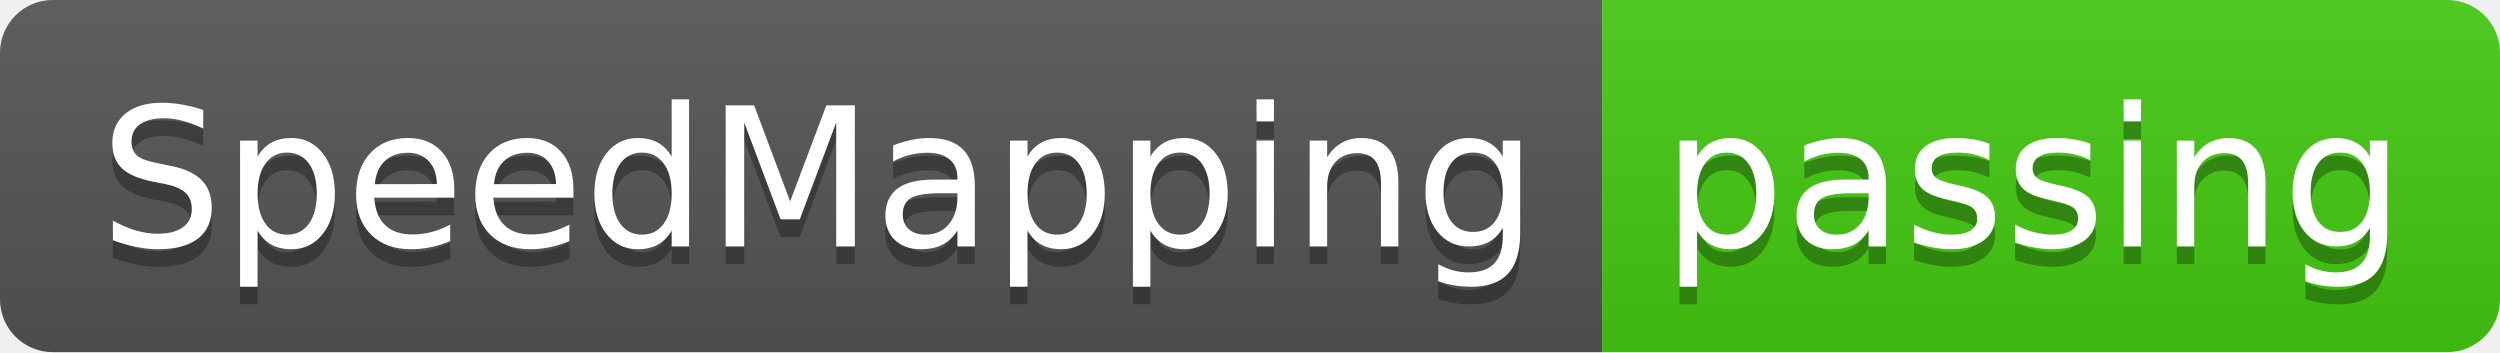
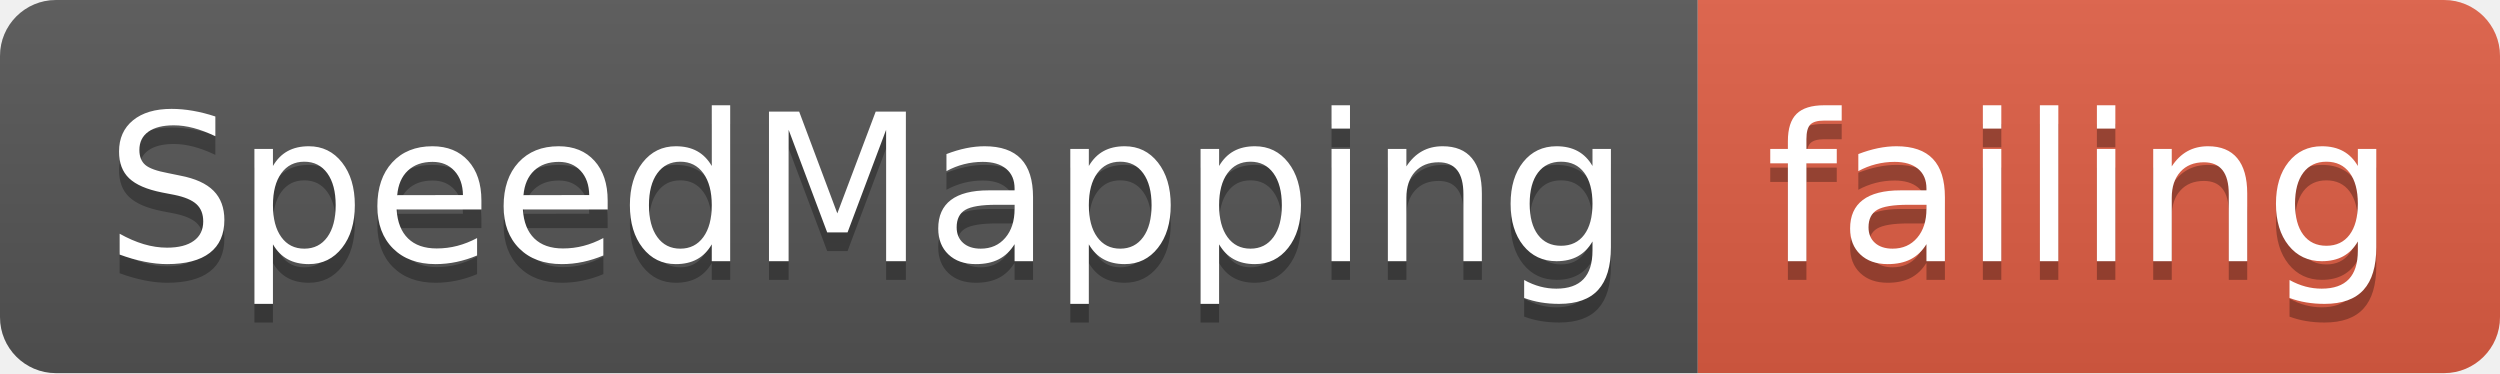
- <svg xmlns="http://www.w3.org/2000/svg" width="142" height="20">
+ <svg xmlns="http://www.w3.org/2000/svg" width="134" height="20">
  <linearGradient id="smooth" x2="0" y2="100%">
    <stop offset="0" stop-color="#bbb" stop-opacity=".1" />
    <stop offset="1" stop-opacity=".1" />
  </linearGradient>
  <clipPath id="round">
-     <rect width="142" height="20" rx="3" fill="#fff" />
+     <rect width="134" height="20" rx="3" fill="#fff" />
  </clipPath>
  <g clip-path="url(#round)">
    <rect width="91" height="20" fill="#555" />
-     <rect x="91" width="51" height="20" fill="#4c1" />
-     <rect width="142" height="20" fill="url(#smooth)" />
+     <rect x="91" width="43" height="20" fill="#e05d44" />
+     <rect width="134" height="20" fill="url(#smooth)" />
  </g>
  <g fill="#fff" text-anchor="middle" font-family="DejaVu Sans,Verdana,Geneva,sans-serif" font-size="110">
    <text x="465" y="150" fill="#010101" fill-opacity=".3" transform="scale(0.1)" textLength="810" lengthAdjust="spacing">SpeedMapping</text>
    <text x="465" y="140" transform="scale(0.1)" textLength="810" lengthAdjust="spacing">SpeedMapping</text>
-     <text x="1155" y="150" fill="#010101" fill-opacity=".3" transform="scale(0.1)" textLength="410" lengthAdjust="spacing">passing</text>
-     <text x="1155" y="140" transform="scale(0.1)" textLength="410" lengthAdjust="spacing">passing</text>
+     <text x="1115" y="150" fill="#010101" fill-opacity=".3" transform="scale(0.1)" textLength="330" lengthAdjust="spacing">failing</text>
+     <text x="1115" y="140" transform="scale(0.1)" textLength="330" lengthAdjust="spacing">failing</text>
  </g>
</svg>
